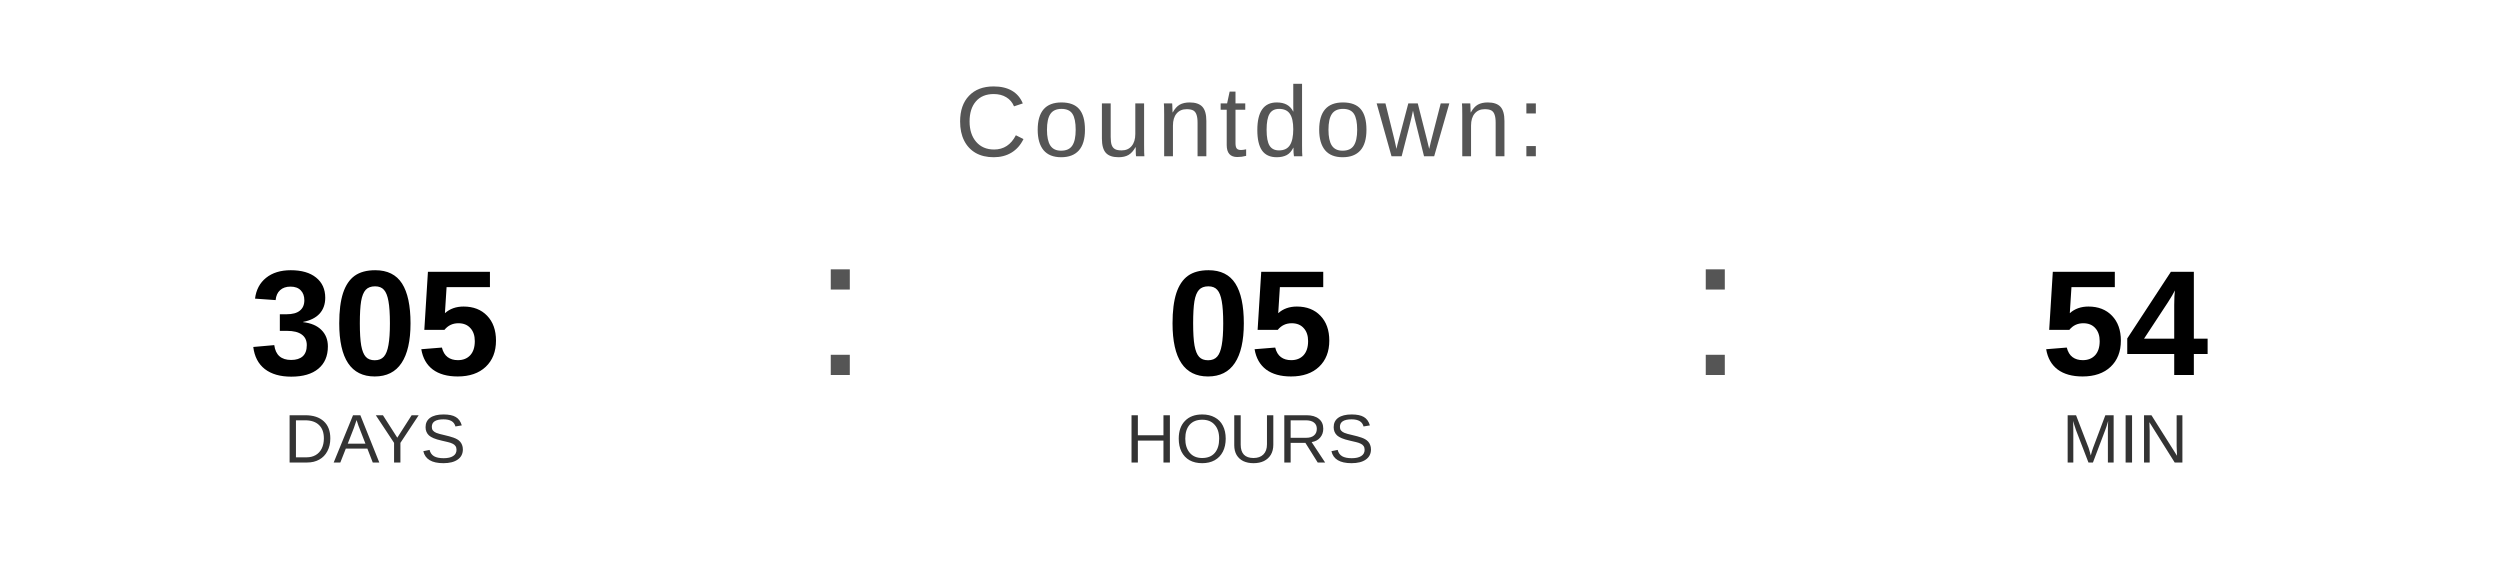
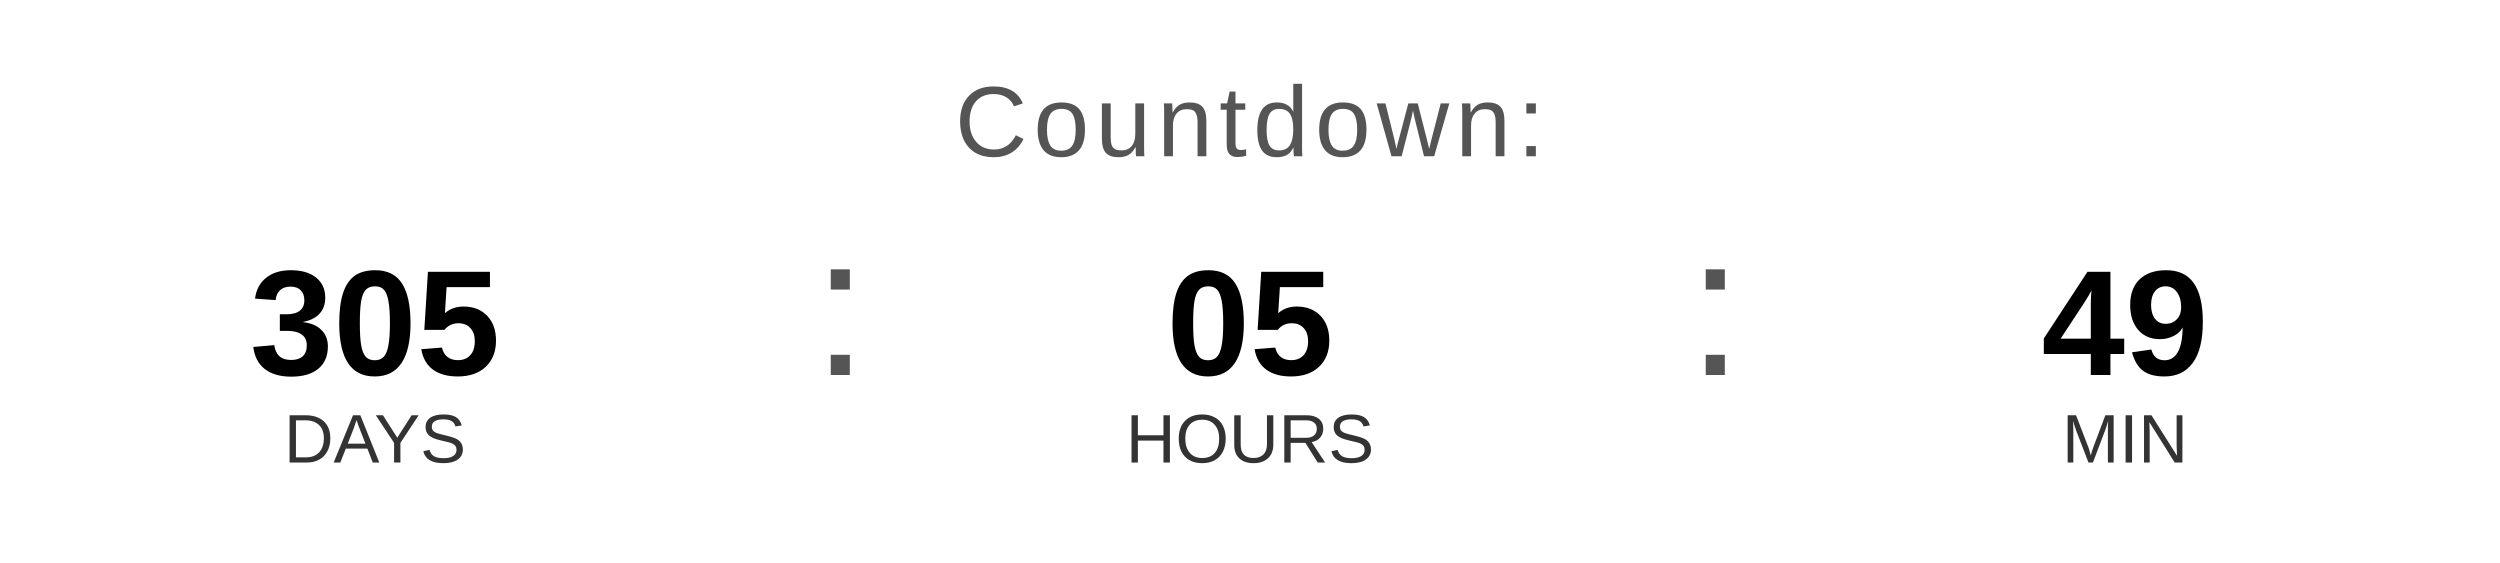
<svg xmlns="http://www.w3.org/2000/svg" width="400" height="90" viewBox="0 0 400 90">
  <text x="200" y="25" font-family="Arial, Helvetica, sans-serif" font-size="16" fill="#555555" text-anchor="middle" letter-spacing="1">
    Countdown:
  </text>
  <text x="60" y="60" font-family="Arial, Helvetica, sans-serif" font-size="24" font-weight="bold" fill="#000000" text-anchor="middle">305</text>
  <text x="60" y="74" font-family="Arial, Helvetica, sans-serif" font-size="11" fill="#333333" text-anchor="middle">DAYS</text>
  <text x="130" y="60" font-family="Arial, sans-serif" font-size="32" fill="#555555">:</text>
  <text x="200" y="60" font-family="Arial, Helvetica, sans-serif" font-size="24" font-weight="bold" fill="#000000" text-anchor="middle">05</text>
  <text x="200" y="74" font-family="Arial, Helvetica, sans-serif" font-size="11" fill="#333333" text-anchor="middle">HOURS</text>
  <text x="270" y="60" font-family="Arial, sans-serif" font-size="32" fill="#555555">:</text>
-   <text x="340" y="60" font-family="Arial, Helvetica, sans-serif" font-size="24" font-weight="bold" fill="#000000" text-anchor="middle">54</text>
+   <text x="340" y="60" font-family="Arial, Helvetica, sans-serif" font-size="24" font-weight="bold" fill="#000000" text-anchor="middle">49</text>
  <text x="340" y="74" font-family="Arial, Helvetica, sans-serif" font-size="11" fill="#333333" text-anchor="middle">MIN</text>
</svg>
